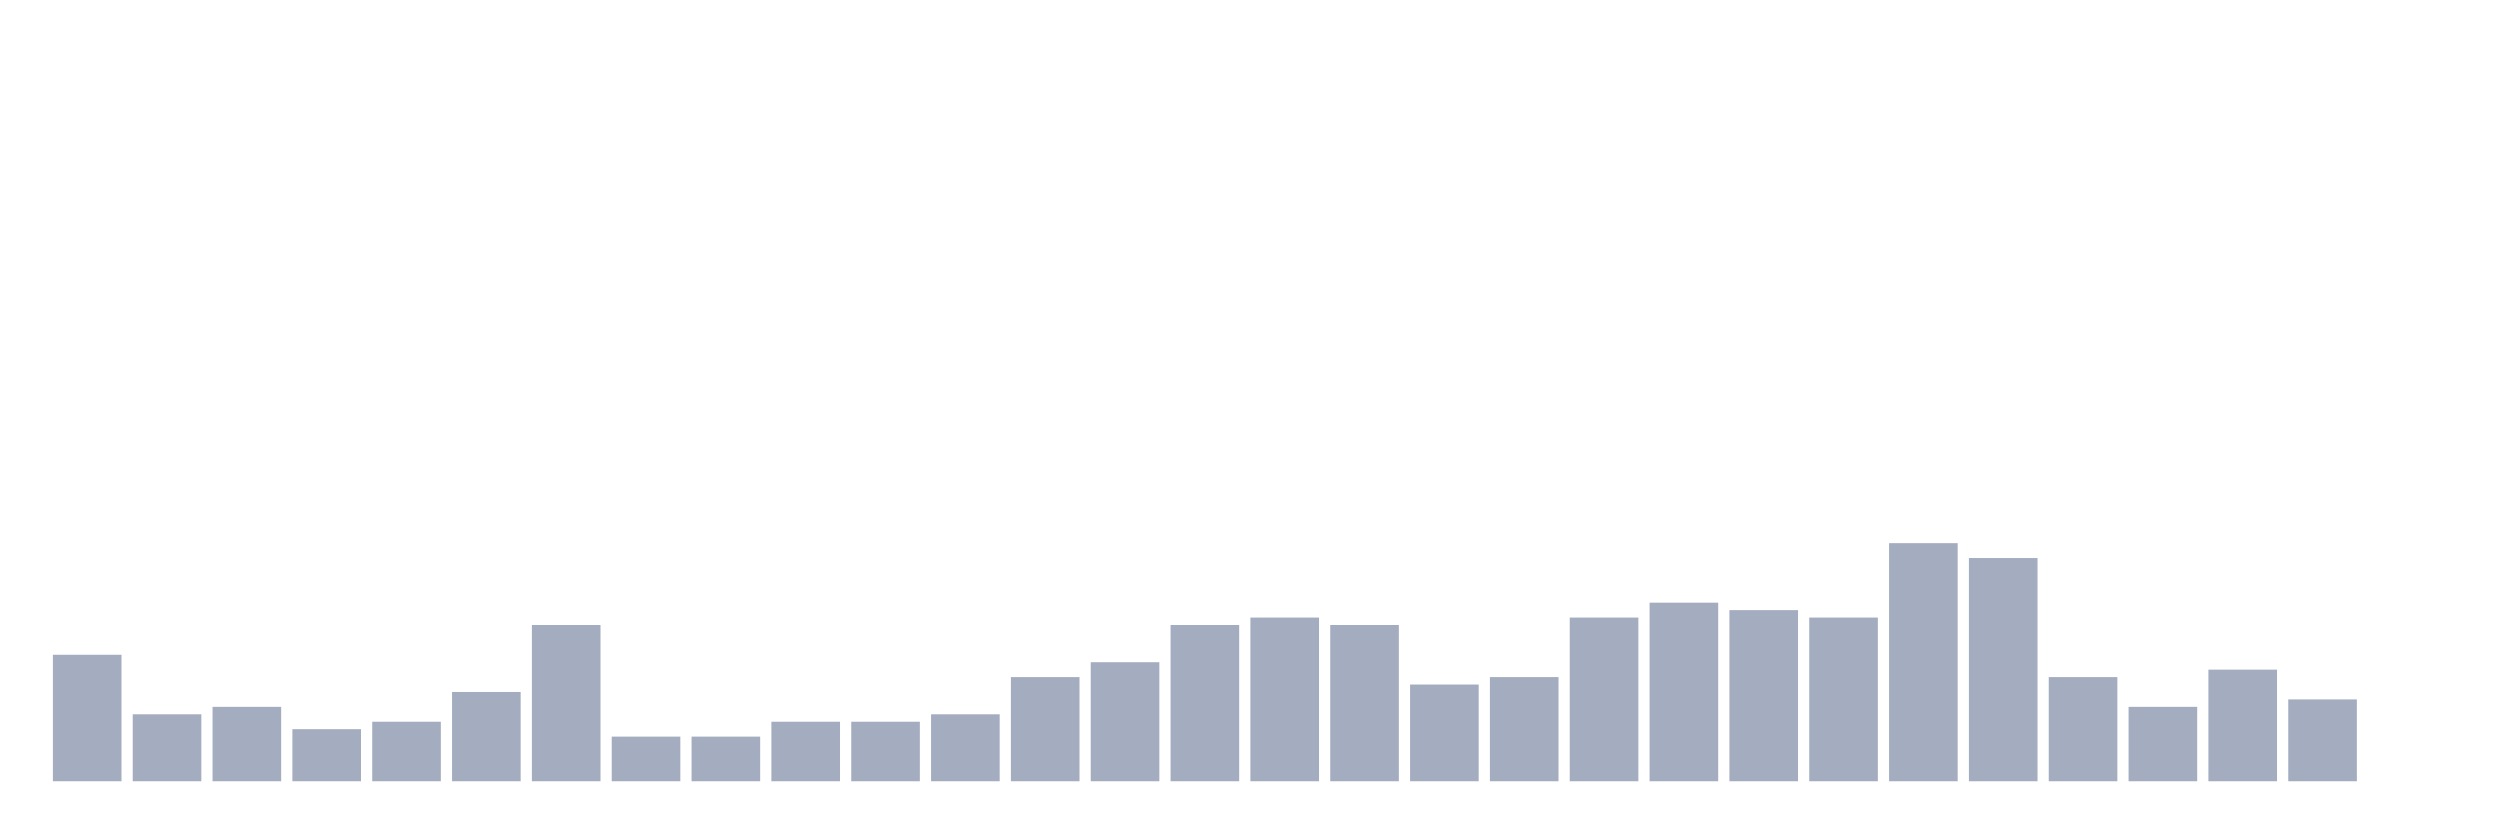
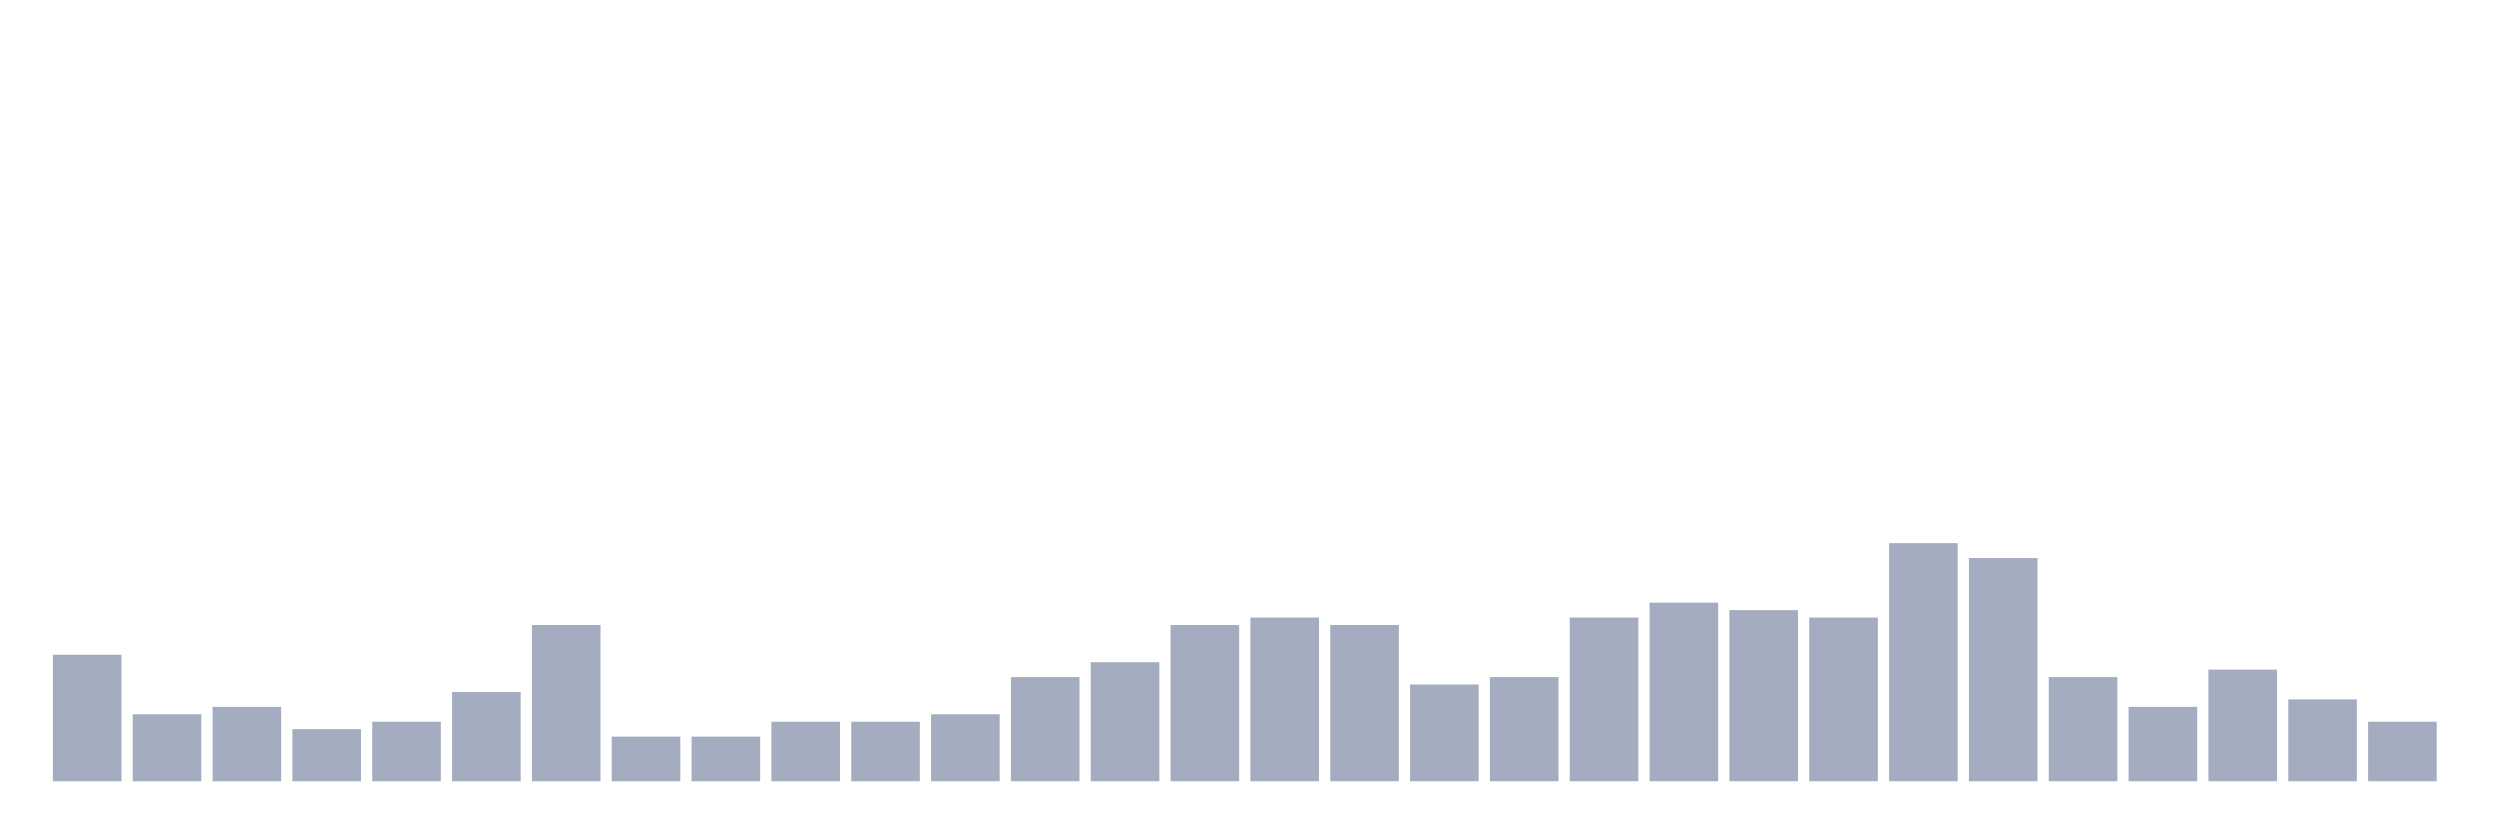
<svg xmlns="http://www.w3.org/2000/svg" viewBox="0 0 480 160">
  <g transform="translate(10,10)">
    <rect class="bar" x="0.153" width="13.175" y="115.714" height="24.286" fill="rgb(164,173,192)" />
    <rect class="bar" x="15.482" width="13.175" y="127.143" height="12.857" fill="rgb(164,173,192)" />
    <rect class="bar" x="30.81" width="13.175" y="125.714" height="14.286" fill="rgb(164,173,192)" />
    <rect class="bar" x="46.138" width="13.175" y="130" height="10" fill="rgb(164,173,192)" />
    <rect class="bar" x="61.466" width="13.175" y="128.571" height="11.429" fill="rgb(164,173,192)" />
    <rect class="bar" x="76.794" width="13.175" y="122.857" height="17.143" fill="rgb(164,173,192)" />
    <rect class="bar" x="92.123" width="13.175" y="110" height="30" fill="rgb(164,173,192)" />
    <rect class="bar" x="107.451" width="13.175" y="131.429" height="8.571" fill="rgb(164,173,192)" />
    <rect class="bar" x="122.779" width="13.175" y="131.429" height="8.571" fill="rgb(164,173,192)" />
    <rect class="bar" x="138.107" width="13.175" y="128.571" height="11.429" fill="rgb(164,173,192)" />
    <rect class="bar" x="153.436" width="13.175" y="128.571" height="11.429" fill="rgb(164,173,192)" />
    <rect class="bar" x="168.764" width="13.175" y="127.143" height="12.857" fill="rgb(164,173,192)" />
    <rect class="bar" x="184.092" width="13.175" y="120" height="20" fill="rgb(164,173,192)" />
    <rect class="bar" x="199.42" width="13.175" y="117.143" height="22.857" fill="rgb(164,173,192)" />
    <rect class="bar" x="214.748" width="13.175" y="110" height="30" fill="rgb(164,173,192)" />
    <rect class="bar" x="230.077" width="13.175" y="108.571" height="31.429" fill="rgb(164,173,192)" />
    <rect class="bar" x="245.405" width="13.175" y="110" height="30" fill="rgb(164,173,192)" />
    <rect class="bar" x="260.733" width="13.175" y="121.429" height="18.571" fill="rgb(164,173,192)" />
    <rect class="bar" x="276.061" width="13.175" y="120" height="20" fill="rgb(164,173,192)" />
    <rect class="bar" x="291.39" width="13.175" y="108.571" height="31.429" fill="rgb(164,173,192)" />
    <rect class="bar" x="306.718" width="13.175" y="105.714" height="34.286" fill="rgb(164,173,192)" />
    <rect class="bar" x="322.046" width="13.175" y="107.143" height="32.857" fill="rgb(164,173,192)" />
    <rect class="bar" x="337.374" width="13.175" y="108.571" height="31.429" fill="rgb(164,173,192)" />
    <rect class="bar" x="352.702" width="13.175" y="94.286" height="45.714" fill="rgb(164,173,192)" />
    <rect class="bar" x="368.031" width="13.175" y="97.143" height="42.857" fill="rgb(164,173,192)" />
    <rect class="bar" x="383.359" width="13.175" y="120" height="20" fill="rgb(164,173,192)" />
    <rect class="bar" x="398.687" width="13.175" y="125.714" height="14.286" fill="rgb(164,173,192)" />
    <rect class="bar" x="414.015" width="13.175" y="118.571" height="21.429" fill="rgb(164,173,192)" />
    <rect class="bar" x="429.344" width="13.175" y="124.286" height="15.714" fill="rgb(164,173,192)" />
-     <rect class="bar" x="444.672" width="13.175" y="140" height="0" fill="rgb(164,173,192)" />
+     <rect class="bar" x="444.672" width="13.175" y="128.571" height="11.429" fill="rgb(164,173,192)" />
  </g>
</svg>
